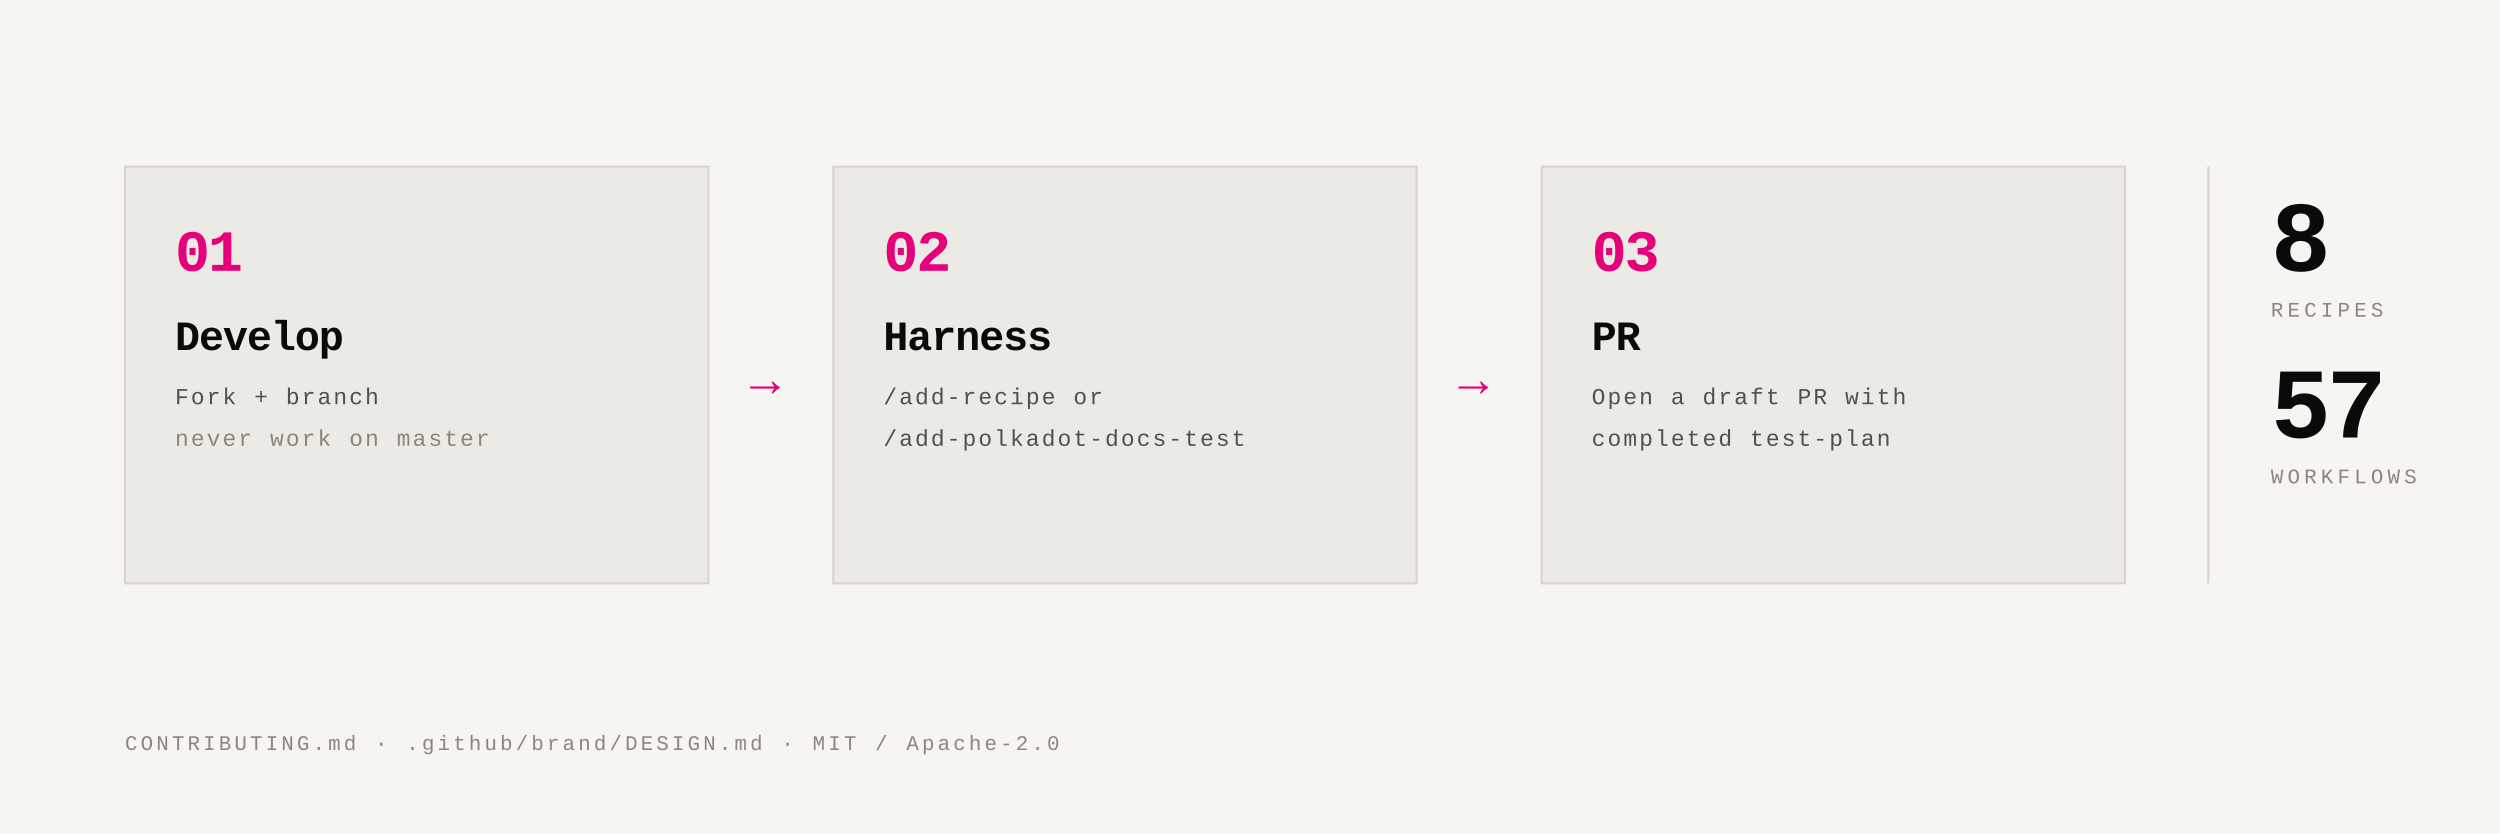
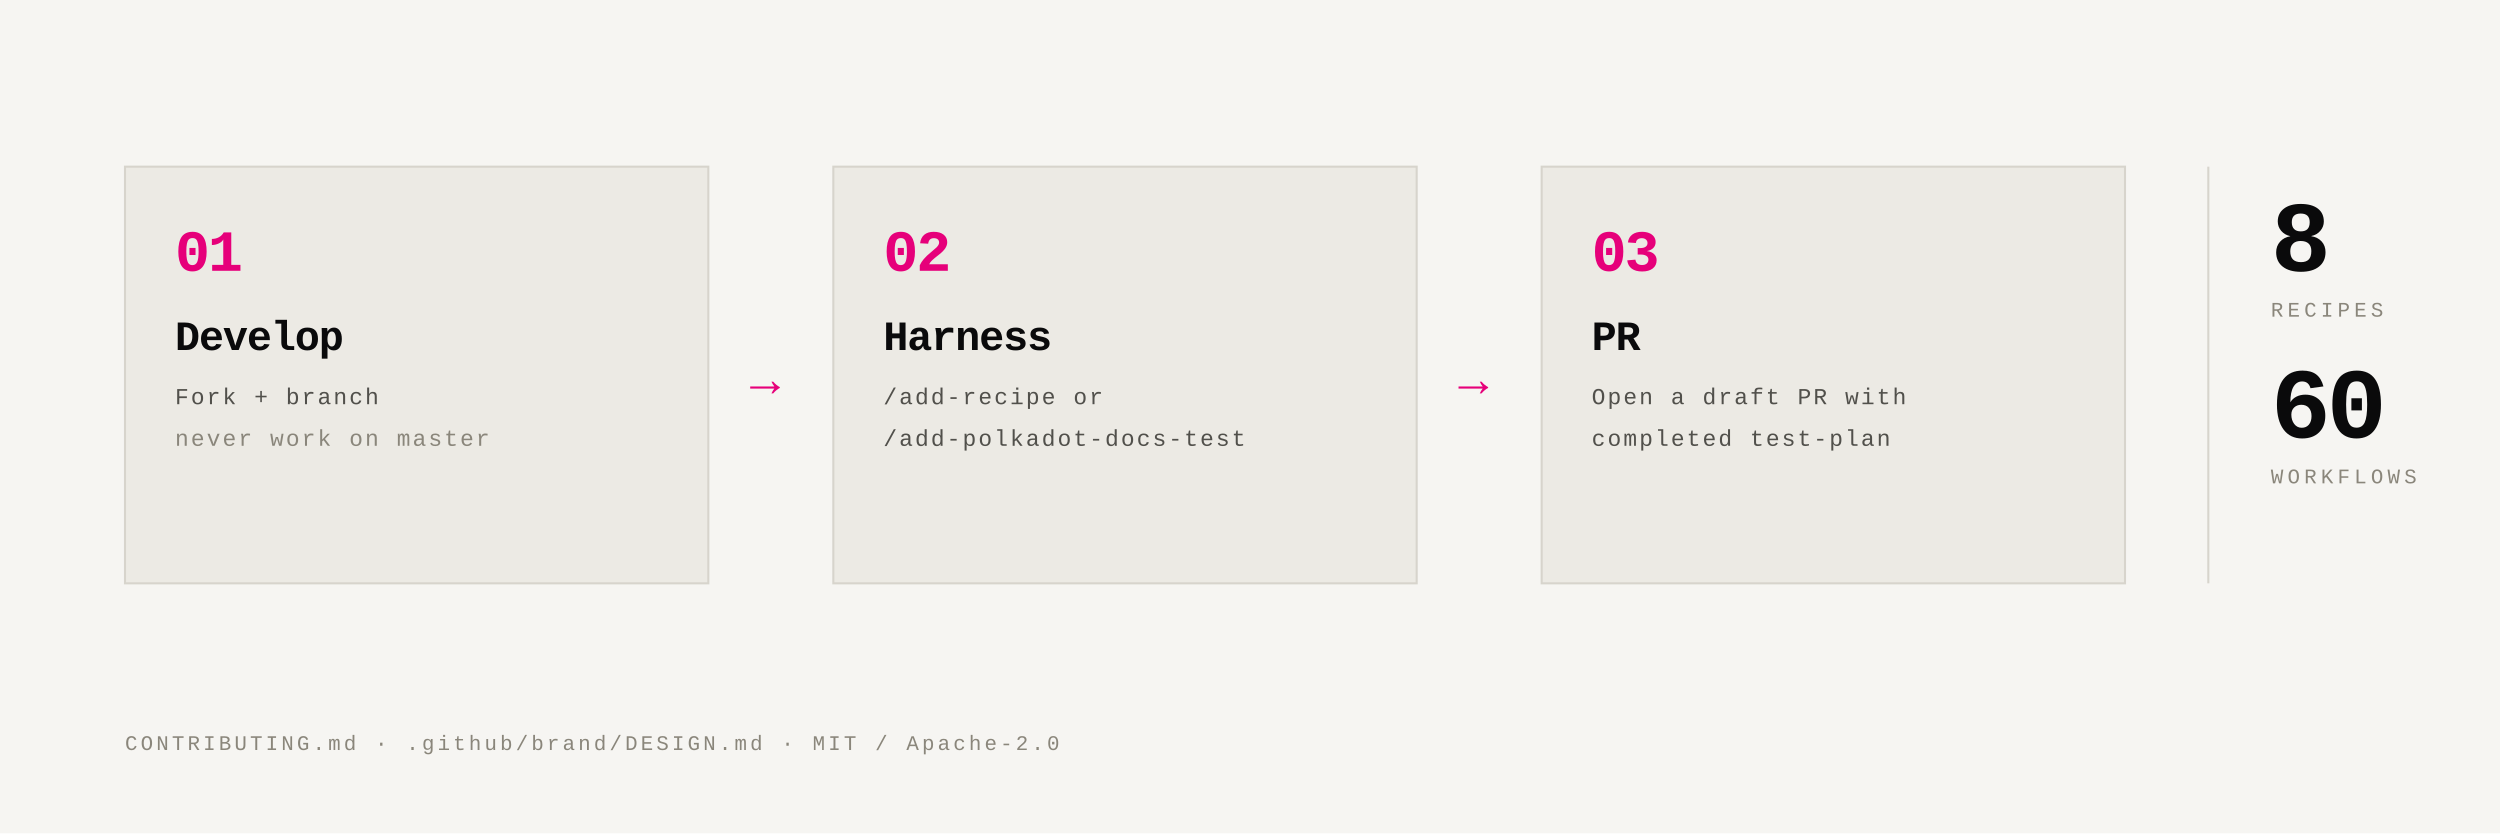
<svg xmlns="http://www.w3.org/2000/svg" viewBox="0 0 1200 400" shape-rendering="geometricPrecision" role="img" aria-label="How to contribute to the Polkadot Cookbook">
  <rect width="1200" height="400" fill="#F6F5F2" />
  <rect x="60" y="80" width="280" height="200" fill="#ECEAE4" stroke="#D7D4CC" stroke-width="1" />
  <text x="84" y="130" font-family="'JetBrains Mono', ui-monospace, Menlo, Consolas, 'Courier New', monospace" font-size="28" font-weight="800" fill="#E6007A" letter-spacing="-1">01</text>
  <text x="84" y="168" font-family="'JetBrains Mono', ui-monospace, Menlo, Consolas, 'Courier New', monospace" font-size="20" font-weight="700" fill="#0A0A0B" letter-spacing="-.5">Develop</text>
  <text x="84" y="194" font-family="'JetBrains Mono', ui-monospace, Menlo, Consolas, 'Courier New', monospace" font-size="11" fill="#51504B" letter-spacing="1">Fork + branch</text>
  <text x="84" y="214" font-family="'JetBrains Mono', ui-monospace, Menlo, Consolas, 'Courier New', monospace" font-size="11" fill="#8A867B" letter-spacing="1">never work on master</text>
  <text x="360" y="190" font-family="'JetBrains Mono', ui-monospace, Menlo, Consolas, 'Courier New', monospace" font-size="24" fill="#E6007A">→</text>
  <rect x="400" y="80" width="280" height="200" fill="#ECEAE4" stroke="#D7D4CC" stroke-width="1" />
  <text x="424" y="130" font-family="'JetBrains Mono', ui-monospace, Menlo, Consolas, 'Courier New', monospace" font-size="28" font-weight="800" fill="#E6007A" letter-spacing="-1">02</text>
  <text x="424" y="168" font-family="'JetBrains Mono', ui-monospace, Menlo, Consolas, 'Courier New', monospace" font-size="20" font-weight="700" fill="#0A0A0B" letter-spacing="-.5">Harness</text>
  <text x="424" y="194" font-family="'JetBrains Mono', ui-monospace, Menlo, Consolas, 'Courier New', monospace" font-size="11" fill="#51504B" letter-spacing="1">/add-recipe or</text>
  <text x="424" y="214" font-family="'JetBrains Mono', ui-monospace, Menlo, Consolas, 'Courier New', monospace" font-size="11" fill="#51504B" letter-spacing="1">/add-polkadot-docs-test</text>
  <text x="700" y="190" font-family="'JetBrains Mono', ui-monospace, Menlo, Consolas, 'Courier New', monospace" font-size="24" fill="#E6007A">→</text>
  <rect x="740" y="80" width="280" height="200" fill="#ECEAE4" stroke="#D7D4CC" stroke-width="1" />
  <text x="764" y="130" font-family="'JetBrains Mono', ui-monospace, Menlo, Consolas, 'Courier New', monospace" font-size="28" font-weight="800" fill="#E6007A" letter-spacing="-1">03</text>
  <text x="764" y="168" font-family="'JetBrains Mono', ui-monospace, Menlo, Consolas, 'Courier New', monospace" font-size="20" font-weight="700" fill="#0A0A0B" letter-spacing="-.5">PR</text>
  <text x="764" y="194" font-family="'JetBrains Mono', ui-monospace, Menlo, Consolas, 'Courier New', monospace" font-size="11" fill="#51504B" letter-spacing="1">Open a draft PR with</text>
  <text x="764" y="214" font-family="'JetBrains Mono', ui-monospace, Menlo, Consolas, 'Courier New', monospace" font-size="11" fill="#51504B" letter-spacing="1">completed test-plan</text>
  <line x1="1060" y1="80" x2="1060" y2="280" stroke="#D7D4CC" stroke-width="1" />
  <text x="1090" y="130" font-family="'JetBrains Mono', ui-monospace, Menlo, Consolas, 'Courier New', monospace" font-size="48" font-weight="800" fill="#0A0A0B" letter-spacing="-2">8</text>
  <text x="1090" y="152" font-family="'JetBrains Mono', ui-monospace, Menlo, Consolas, 'Courier New', monospace" font-size="10" fill="#8A867B" letter-spacing="2">RECIPES</text>
-   <text x="1090" y="210" font-family="'JetBrains Mono', ui-monospace, Menlo, Consolas, 'Courier New', monospace" font-size="48" font-weight="800" fill="#0A0A0B" letter-spacing="-2">57</text>
+   <text x="1090" y="210" font-family="'JetBrains Mono', ui-monospace, Menlo, Consolas, 'Courier New', monospace" font-size="48" font-weight="800" fill="#0A0A0B" letter-spacing="-2">60</text>
  <text x="1090" y="232" font-family="'JetBrains Mono', ui-monospace, Menlo, Consolas, 'Courier New', monospace" font-size="10" fill="#8A867B" letter-spacing="2">WORKFLOWS</text>
  <text x="60" y="360" font-family="'JetBrains Mono', ui-monospace, Menlo, Consolas, 'Courier New', monospace" font-size="10" fill="#8A867B" letter-spacing="1.5">CONTRIBUTING.md · .github/brand/DESIGN.md · MIT / Apache-2.0</text>
</svg>
